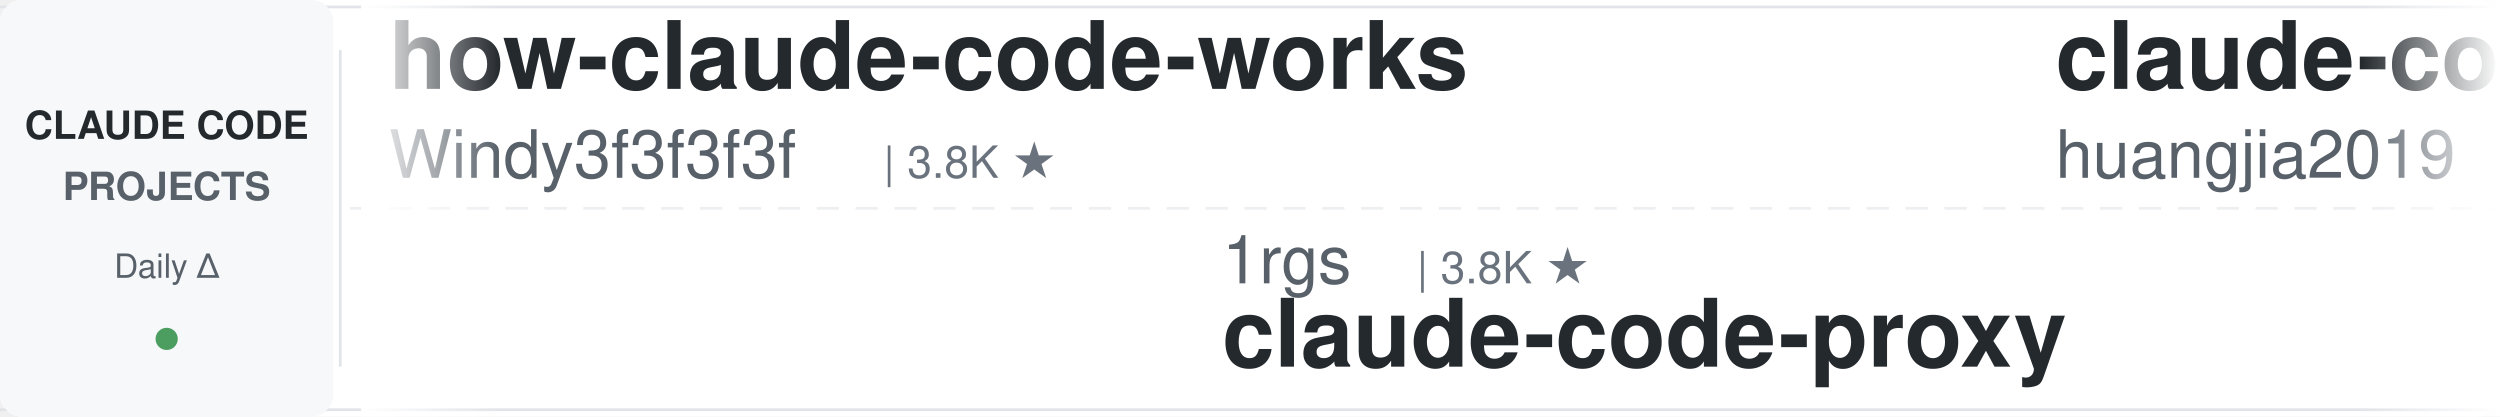
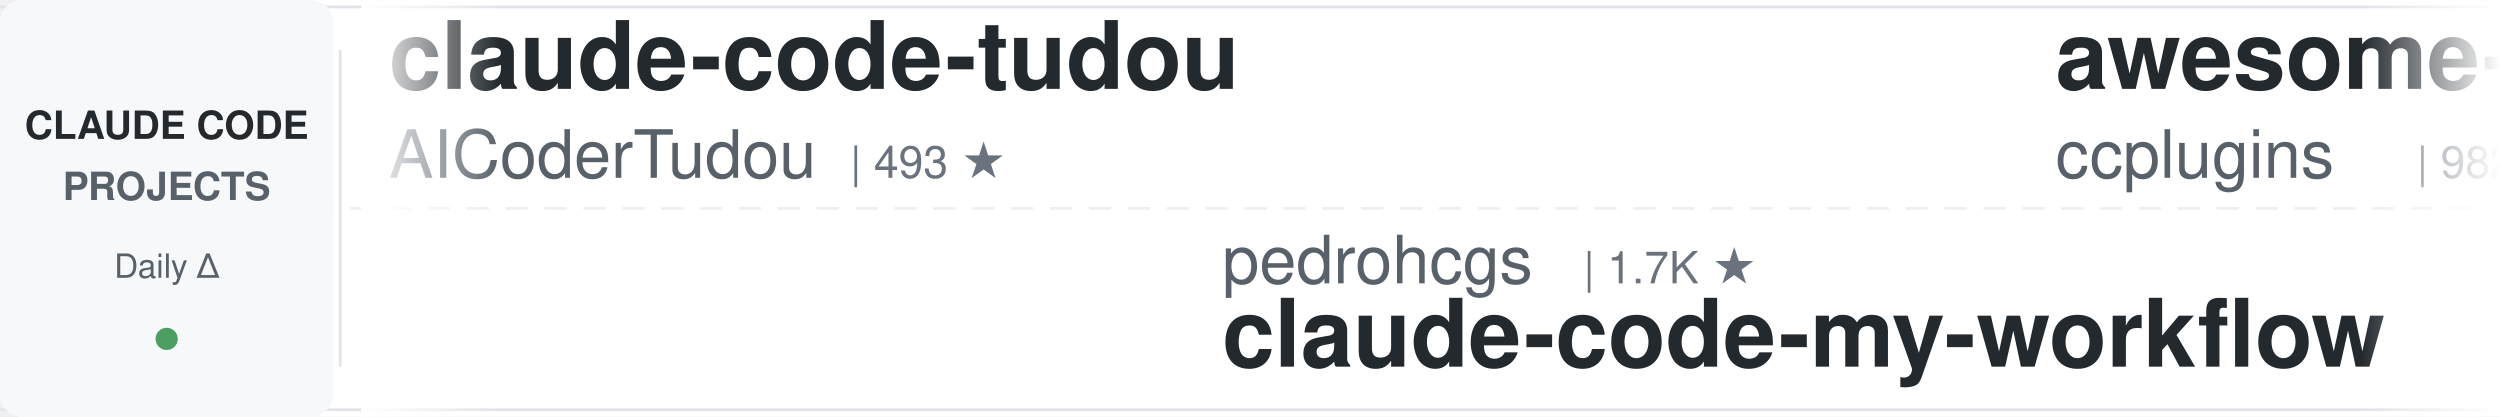
<svg xmlns="http://www.w3.org/2000/svg" width="900" height="150">
  <defs>
    <linearGradient id="leftFade" x1="0%" y1="0%" x2="100%" y2="0%">
      <stop offset="0%" style="stop-color:#ffffff;stop-opacity:1" />
      <stop offset="100%" style="stop-color:#ffffff;stop-opacity:0" />
    </linearGradient>
    <linearGradient id="rightFade" x1="0%" y1="0%" x2="100%" y2="0%">
      <stop offset="0%" style="stop-color:#ffffff;stop-opacity:0" />
      <stop offset="100%" style="stop-color:#ffffff;stop-opacity:1" />
    </linearGradient>
  </defs>
  <rect width="900" height="150" fill="#ffffff" rx="8" />
  <rect x="0" y="2" width="900" height="1" fill="#e1e4e8" />
  <rect x="0" y="147" width="900" height="1" fill="#e1e4e8" />
  <line x1="0" y1="75" x2="900" y2="75" stroke="#e1e4e8" stroke-width="1" stroke-dasharray="8 6" opacity="0.6" />
  <rect x="0" y="0" width="120" height="150" fill="#f6f8fa" rx="8" />
  <text x="60" y="50" font-family="-apple-system, BlinkMacSystemFont, 'Segoe UI', Helvetica, Arial, sans-serif" font-size="14" font-weight="600" fill="#24292e" text-anchor="middle">CLAUDE CODE</text>
  <text x="60" y="72" font-family="-apple-system, BlinkMacSystemFont, 'Segoe UI', Helvetica, Arial, sans-serif" font-size="14" font-weight="600" fill="#586069" text-anchor="middle">PROJECTS</text>
  <text x="60" y="100" font-family="-apple-system, BlinkMacSystemFont, 'Segoe UI', Helvetica, Arial, sans-serif" font-size="12" font-weight="500" fill="#586069" text-anchor="middle">Daily Δ</text>
  <circle cx="60" cy="122" r="4" fill="#22863a" opacity="0.8" />
  <rect x="122" y="18" width="1" height="114" fill="#e1e4e8" />
  <clipPath id="tickerClip">
    <rect x="130" y="0" width="770" height="150" />
  </clipPath>
  <g clip-path="url(#tickerClip)">
    <g id="tickerItems">
      <animateTransform attributeName="transform" attributeType="XML" type="translate" from="0 0" to="-3000 0" dur="54s" repeatCount="indefinite" />
      <g transform="translate(0, 0)">
-         <text x="140" y="32" font-family="-apple-system, BlinkMacSystemFont, 'Segoe UI', Helvetica, Arial, sans-serif" font-size="34" font-weight="600" fill="#24292e">how-claude-code-works</text>
-         <text x="140" y="64" font-family="-apple-system, BlinkMacSystemFont, 'Segoe UI', Helvetica, Arial, sans-serif" font-size="24" font-weight="400" fill="#586069">Windy3f3f3f3f</text>
-         <text x="318" y="64" font-family="-apple-system, BlinkMacSystemFont, 'Segoe UI', Helvetica, Arial, sans-serif" font-size="16" font-weight="500" fill="#6a737d">| 3.8K ★</text>
-       </g>
-       <g transform="translate(300, 0)">
-         <text x="140" y="102" font-family="-apple-system, BlinkMacSystemFont, 'Segoe UI', Helvetica, Arial, sans-serif" font-size="24" font-weight="400" fill="#586069">1rgs</text>
-         <text x="210" y="102" font-family="-apple-system, BlinkMacSystemFont, 'Segoe UI', Helvetica, Arial, sans-serif" font-size="16" font-weight="500" fill="#6a737d">| 3.8K ★</text>
-         <text x="140" y="132" font-family="-apple-system, BlinkMacSystemFont, 'Segoe UI', Helvetica, Arial, sans-serif" font-size="34" font-weight="600" fill="#24292e">claude-code-proxy</text>
-       </g>
-       <g transform="translate(600, 0)">
-         <text x="140" y="32" font-family="-apple-system, BlinkMacSystemFont, 'Segoe UI', Helvetica, Arial, sans-serif" font-size="34" font-weight="600" fill="#24292e">claude-code-engineering</text>
-         <text x="140" y="64" font-family="-apple-system, BlinkMacSystemFont, 'Segoe UI', Helvetica, Arial, sans-serif" font-size="24" font-weight="400" fill="#586069">huangjia2019</text>
-         <text x="306" y="64" font-family="-apple-system, BlinkMacSystemFont, 'Segoe UI', Helvetica, Arial, sans-serif" font-size="16" font-weight="500" fill="#6a737d">| 1.1K ★</text>
-       </g>
-       <g transform="translate(900, 0)">
-         <text x="140" y="102" font-family="-apple-system, BlinkMacSystemFont, 'Segoe UI', Helvetica, Arial, sans-serif" font-size="24" font-weight="400" fill="#586069">VoltAgent</text>
-         <text x="270" y="102" font-family="-apple-system, BlinkMacSystemFont, 'Segoe UI', Helvetica, Arial, sans-serif" font-size="16" font-weight="500" fill="#6a737d">| 25.9K ★</text>
-         <text x="140" y="132" font-family="-apple-system, BlinkMacSystemFont, 'Segoe UI', Helvetica, Arial, sans-serif" font-size="34" font-weight="600" fill="#24292e">awesome-claude-code-suba...</text>
-       </g>
-       <g transform="translate(1200, 0)">
-         <text x="140" y="32" font-family="-apple-system, BlinkMacSystemFont, 'Segoe UI', Helvetica, Arial, sans-serif" font-size="34" font-weight="600" fill="#24292e">claude-code-workflows</text>
-         <text x="140" y="64" font-family="-apple-system, BlinkMacSystemFont, 'Segoe UI', Helvetica, Arial, sans-serif" font-size="24" font-weight="400" fill="#586069">OneRedOak</text>
-         <text x="270" y="64" font-family="-apple-system, BlinkMacSystemFont, 'Segoe UI', Helvetica, Arial, sans-serif" font-size="16" font-weight="500" fill="#6a737d">| 3.9K ★</text>
-       </g>
-       <g transform="translate(1500, 0)">
-         <text x="140" y="102" font-family="-apple-system, BlinkMacSystemFont, 'Segoe UI', Helvetica, Arial, sans-serif" font-size="24" font-weight="400" fill="#586069">xu-xiang</text>
-         <text x="258" y="102" font-family="-apple-system, BlinkMacSystemFont, 'Segoe UI', Helvetica, Arial, sans-serif" font-size="16" font-weight="500" fill="#6a737d">| 2.0K ★</text>
-         <text x="140" y="132" font-family="-apple-system, BlinkMacSystemFont, 'Segoe UI', Helvetica, Arial, sans-serif" font-size="34" font-weight="600" fill="#24292e">everything-claude-code-z...</text>
-       </g>
-       <g transform="translate(1800, 0)">
-         <text x="140" y="32" font-family="-apple-system, BlinkMacSystemFont, 'Segoe UI', Helvetica, Arial, sans-serif" font-size="34" font-weight="600" fill="#24292e">arcads-claude-code</text>
-         <text x="140" y="64" font-family="-apple-system, BlinkMacSystemFont, 'Segoe UI', Helvetica, Arial, sans-serif" font-size="24" font-weight="400" fill="#586069">krusemediallc</text>
-         <text x="318" y="64" font-family="-apple-system, BlinkMacSystemFont, 'Segoe UI', Helvetica, Arial, sans-serif" font-size="16" font-weight="500" fill="#6a737d">| 1.6K ★</text>
-       </g>
-       <g transform="translate(2100, 0)">
-         <text x="140" y="102" font-family="-apple-system, BlinkMacSystemFont, 'Segoe UI', Helvetica, Arial, sans-serif" font-size="24" font-weight="400" fill="#586069">overwirehq</text>
-         <text x="282" y="102" font-family="-apple-system, BlinkMacSystemFont, 'Segoe UI', Helvetica, Arial, sans-serif" font-size="16" font-weight="500" fill="#6a737d">| 2.8K ★</text>
-         <text x="140" y="132" font-family="-apple-system, BlinkMacSystemFont, 'Segoe UI', Helvetica, Arial, sans-serif" font-size="34" font-weight="600" fill="#24292e">claude-code-telegram</text>
-       </g>
-       <g transform="translate(2400, 0)">
        <text x="140" y="32" font-family="-apple-system, BlinkMacSystemFont, 'Segoe UI', Helvetica, Arial, sans-serif" font-size="34" font-weight="600" fill="#24292e">claude-code-tudou</text>
        <text x="140" y="64" font-family="-apple-system, BlinkMacSystemFont, 'Segoe UI', Helvetica, Arial, sans-serif" font-size="24" font-weight="400" fill="#586069">AICoderTudou</text>
        <text x="306" y="64" font-family="-apple-system, BlinkMacSystemFont, 'Segoe UI', Helvetica, Arial, sans-serif" font-size="16" font-weight="500" fill="#6a737d">| 493 ★</text>
      </g>
+       <g transform="translate(300, 0)">
+         <text x="140" y="102" font-family="-apple-system, BlinkMacSystemFont, 'Segoe UI', Helvetica, Arial, sans-serif" font-size="24" font-weight="400" fill="#586069">pedrohcgs</text>
+         <text x="270" y="102" font-family="-apple-system, BlinkMacSystemFont, 'Segoe UI', Helvetica, Arial, sans-serif" font-size="16" font-weight="500" fill="#6a737d">| 1.7K ★</text>
+         <text x="140" y="132" font-family="-apple-system, BlinkMacSystemFont, 'Segoe UI', Helvetica, Arial, sans-serif" font-size="34" font-weight="600" fill="#24292e">claude-code-my-workflow</text>
+       </g>
+       <g transform="translate(600, 0)">
+         <text x="140" y="32" font-family="-apple-system, BlinkMacSystemFont, 'Segoe UI', Helvetica, Arial, sans-serif" font-size="34" font-weight="600" fill="#24292e">awesome-claude-code-plug...</text>
+         <text x="140" y="64" font-family="-apple-system, BlinkMacSystemFont, 'Segoe UI', Helvetica, Arial, sans-serif" font-size="24" font-weight="400" fill="#586069">ccplugins</text>
+         <text x="270" y="64" font-family="-apple-system, BlinkMacSystemFont, 'Segoe UI', Helvetica, Arial, sans-serif" font-size="16" font-weight="500" fill="#6a737d">| 982 ★</text>
+       </g>
+       <g transform="translate(900, 0)">
+         <text x="140" y="102" font-family="-apple-system, BlinkMacSystemFont, 'Segoe UI', Helvetica, Arial, sans-serif" font-size="24" font-weight="400" fill="#586069">rohitg00</text>
+         <text x="258" y="102" font-family="-apple-system, BlinkMacSystemFont, 'Segoe UI', Helvetica, Arial, sans-serif" font-size="16" font-weight="500" fill="#6a737d">| 2.7K ★</text>
+         <text x="140" y="132" font-family="-apple-system, BlinkMacSystemFont, 'Segoe UI', Helvetica, Arial, sans-serif" font-size="34" font-weight="600" fill="#24292e">awesome-claude-code-tool...</text>
+       </g>
+       <g transform="translate(1200, 0)">
+         <text x="140" y="32" font-family="-apple-system, BlinkMacSystemFont, 'Segoe UI', Helvetica, Arial, sans-serif" font-size="34" font-weight="600" fill="#24292e">claude-code-source</text>
+         <text x="140" y="64" font-family="-apple-system, BlinkMacSystemFont, 'Segoe UI', Helvetica, Arial, sans-serif" font-size="24" font-weight="400" fill="#586069">JrCx7scC</text>
+         <text x="258" y="64" font-family="-apple-system, BlinkMacSystemFont, 'Segoe UI', Helvetica, Arial, sans-serif" font-size="16" font-weight="500" fill="#6a737d">| 376 ★</text>
+       </g>
+       <g transform="translate(1500, 0)">
+         <text x="140" y="102" font-family="-apple-system, BlinkMacSystemFont, 'Segoe UI', Helvetica, Arial, sans-serif" font-size="24" font-weight="400" fill="#586069">Windy3f3f3f3f</text>
+         <text x="318" y="102" font-family="-apple-system, BlinkMacSystemFont, 'Segoe UI', Helvetica, Arial, sans-serif" font-size="16" font-weight="500" fill="#6a737d">| 3.8K ★</text>
+         <text x="140" y="132" font-family="-apple-system, BlinkMacSystemFont, 'Segoe UI', Helvetica, Arial, sans-serif" font-size="34" font-weight="600" fill="#24292e">how-claude-code-works</text>
+       </g>
+       <g transform="translate(1800, 0)">
+         <text x="140" y="32" font-family="-apple-system, BlinkMacSystemFont, 'Segoe UI', Helvetica, Arial, sans-serif" font-size="34" font-weight="600" fill="#24292e">claude-code-router</text>
+         <text x="140" y="64" font-family="-apple-system, BlinkMacSystemFont, 'Segoe UI', Helvetica, Arial, sans-serif" font-size="24" font-weight="400" fill="#586069">musistudio</text>
+         <text x="282" y="64" font-family="-apple-system, BlinkMacSystemFont, 'Segoe UI', Helvetica, Arial, sans-serif" font-size="16" font-weight="500" fill="#6a737d">| 37.8K ★</text>
+       </g>
+       <g transform="translate(2100, 0)">
+         <text x="140" y="102" font-family="-apple-system, BlinkMacSystemFont, 'Segoe UI', Helvetica, Arial, sans-serif" font-size="24" font-weight="400" fill="#586069">Maciek-roboblog</text>
+         <text x="342" y="102" font-family="-apple-system, BlinkMacSystemFont, 'Segoe UI', Helvetica, Arial, sans-serif" font-size="16" font-weight="500" fill="#6a737d">| 8.8K ★</text>
+         <text x="140" y="132" font-family="-apple-system, BlinkMacSystemFont, 'Segoe UI', Helvetica, Arial, sans-serif" font-size="34" font-weight="600" fill="#24292e">Claude-Code-Usage-Monito...</text>
+       </g>
+       <g transform="translate(2400, 0)">
+         <text x="140" y="32" font-family="-apple-system, BlinkMacSystemFont, 'Segoe UI', Helvetica, Arial, sans-serif" font-size="34" font-weight="600" fill="#24292e">claude-code-book</text>
+         <text x="140" y="64" font-family="-apple-system, BlinkMacSystemFont, 'Segoe UI', Helvetica, Arial, sans-serif" font-size="24" font-weight="400" fill="#586069">lintsinghua</text>
+         <text x="294" y="64" font-family="-apple-system, BlinkMacSystemFont, 'Segoe UI', Helvetica, Arial, sans-serif" font-size="16" font-weight="500" fill="#6a737d">| 4.3K ★</text>
+       </g>
      <g transform="translate(2700, 0)">
-         <text x="140" y="102" font-family="-apple-system, BlinkMacSystemFont, 'Segoe UI', Helvetica, Arial, sans-serif" font-size="24" font-weight="400" fill="#586069">ChrisWiles</text>
-         <text x="282" y="102" font-family="-apple-system, BlinkMacSystemFont, 'Segoe UI', Helvetica, Arial, sans-serif" font-size="16" font-weight="500" fill="#6a737d">| 6.1K ★</text>
-         <text x="140" y="132" font-family="-apple-system, BlinkMacSystemFont, 'Segoe UI', Helvetica, Arial, sans-serif" font-size="34" font-weight="600" fill="#24292e">claude-code-showcase</text>
+         <text x="140" y="102" font-family="-apple-system, BlinkMacSystemFont, 'Segoe UI', Helvetica, Arial, sans-serif" font-size="24" font-weight="400" fill="#586069">huangjia2019</text>
+         <text x="306" y="102" font-family="-apple-system, BlinkMacSystemFont, 'Segoe UI', Helvetica, Arial, sans-serif" font-size="16" font-weight="500" fill="#6a737d">| 1.1K ★</text>
+         <text x="140" y="132" font-family="-apple-system, BlinkMacSystemFont, 'Segoe UI', Helvetica, Arial, sans-serif" font-size="34" font-weight="600" fill="#24292e">claude-code-engineering</text>
      </g>
      <g transform="translate(3000, 0)">
-         <text x="140" y="32" font-family="-apple-system, BlinkMacSystemFont, 'Segoe UI', Helvetica, Arial, sans-serif" font-size="34" font-weight="600" fill="#24292e">how-claude-code-works</text>
-         <text x="140" y="64" font-family="-apple-system, BlinkMacSystemFont, 'Segoe UI', Helvetica, Arial, sans-serif" font-size="24" font-weight="400" fill="#586069">Windy3f3f3f3f</text>
-         <text x="318" y="64" font-family="-apple-system, BlinkMacSystemFont, 'Segoe UI', Helvetica, Arial, sans-serif" font-size="16" font-weight="500" fill="#6a737d">| 3.8K ★</text>
+         <text x="140" y="32" font-family="-apple-system, BlinkMacSystemFont, 'Segoe UI', Helvetica, Arial, sans-serif" font-size="34" font-weight="600" fill="#24292e">claude-code-tudou</text>
+         <text x="140" y="64" font-family="-apple-system, BlinkMacSystemFont, 'Segoe UI', Helvetica, Arial, sans-serif" font-size="24" font-weight="400" fill="#586069">AICoderTudou</text>
+         <text x="306" y="64" font-family="-apple-system, BlinkMacSystemFont, 'Segoe UI', Helvetica, Arial, sans-serif" font-size="16" font-weight="500" fill="#6a737d">| 493 ★</text>
      </g>
      <g transform="translate(3300, 0)">
-         <text x="140" y="102" font-family="-apple-system, BlinkMacSystemFont, 'Segoe UI', Helvetica, Arial, sans-serif" font-size="24" font-weight="400" fill="#586069">1rgs</text>
-         <text x="210" y="102" font-family="-apple-system, BlinkMacSystemFont, 'Segoe UI', Helvetica, Arial, sans-serif" font-size="16" font-weight="500" fill="#6a737d">| 3.8K ★</text>
-         <text x="140" y="132" font-family="-apple-system, BlinkMacSystemFont, 'Segoe UI', Helvetica, Arial, sans-serif" font-size="34" font-weight="600" fill="#24292e">claude-code-proxy</text>
+         <text x="140" y="102" font-family="-apple-system, BlinkMacSystemFont, 'Segoe UI', Helvetica, Arial, sans-serif" font-size="24" font-weight="400" fill="#586069">pedrohcgs</text>
+         <text x="270" y="102" font-family="-apple-system, BlinkMacSystemFont, 'Segoe UI', Helvetica, Arial, sans-serif" font-size="16" font-weight="500" fill="#6a737d">| 1.7K ★</text>
+         <text x="140" y="132" font-family="-apple-system, BlinkMacSystemFont, 'Segoe UI', Helvetica, Arial, sans-serif" font-size="34" font-weight="600" fill="#24292e">claude-code-my-workflow</text>
      </g>
      <g transform="translate(3600, 0)">
-         <text x="140" y="32" font-family="-apple-system, BlinkMacSystemFont, 'Segoe UI', Helvetica, Arial, sans-serif" font-size="34" font-weight="600" fill="#24292e">claude-code-engineering</text>
-         <text x="140" y="64" font-family="-apple-system, BlinkMacSystemFont, 'Segoe UI', Helvetica, Arial, sans-serif" font-size="24" font-weight="400" fill="#586069">huangjia2019</text>
-         <text x="306" y="64" font-family="-apple-system, BlinkMacSystemFont, 'Segoe UI', Helvetica, Arial, sans-serif" font-size="16" font-weight="500" fill="#6a737d">| 1.1K ★</text>
+         <text x="140" y="32" font-family="-apple-system, BlinkMacSystemFont, 'Segoe UI', Helvetica, Arial, sans-serif" font-size="34" font-weight="600" fill="#24292e">awesome-claude-code-plug...</text>
+         <text x="140" y="64" font-family="-apple-system, BlinkMacSystemFont, 'Segoe UI', Helvetica, Arial, sans-serif" font-size="24" font-weight="400" fill="#586069">ccplugins</text>
+         <text x="270" y="64" font-family="-apple-system, BlinkMacSystemFont, 'Segoe UI', Helvetica, Arial, sans-serif" font-size="16" font-weight="500" fill="#6a737d">| 982 ★</text>
      </g>
      <g transform="translate(3900, 0)">
-         <text x="140" y="102" font-family="-apple-system, BlinkMacSystemFont, 'Segoe UI', Helvetica, Arial, sans-serif" font-size="24" font-weight="400" fill="#586069">VoltAgent</text>
-         <text x="270" y="102" font-family="-apple-system, BlinkMacSystemFont, 'Segoe UI', Helvetica, Arial, sans-serif" font-size="16" font-weight="500" fill="#6a737d">| 25.9K ★</text>
-         <text x="140" y="132" font-family="-apple-system, BlinkMacSystemFont, 'Segoe UI', Helvetica, Arial, sans-serif" font-size="34" font-weight="600" fill="#24292e">awesome-claude-code-suba...</text>
+         <text x="140" y="102" font-family="-apple-system, BlinkMacSystemFont, 'Segoe UI', Helvetica, Arial, sans-serif" font-size="24" font-weight="400" fill="#586069">rohitg00</text>
+         <text x="258" y="102" font-family="-apple-system, BlinkMacSystemFont, 'Segoe UI', Helvetica, Arial, sans-serif" font-size="16" font-weight="500" fill="#6a737d">| 2.7K ★</text>
+         <text x="140" y="132" font-family="-apple-system, BlinkMacSystemFont, 'Segoe UI', Helvetica, Arial, sans-serif" font-size="34" font-weight="600" fill="#24292e">awesome-claude-code-tool...</text>
      </g>
    </g>
  </g>
  <rect x="130" y="0" width="50" height="150" fill="url(#leftFade)" />
  <rect x="850" y="0" width="50" height="150" fill="url(#rightFade)" />
</svg>
